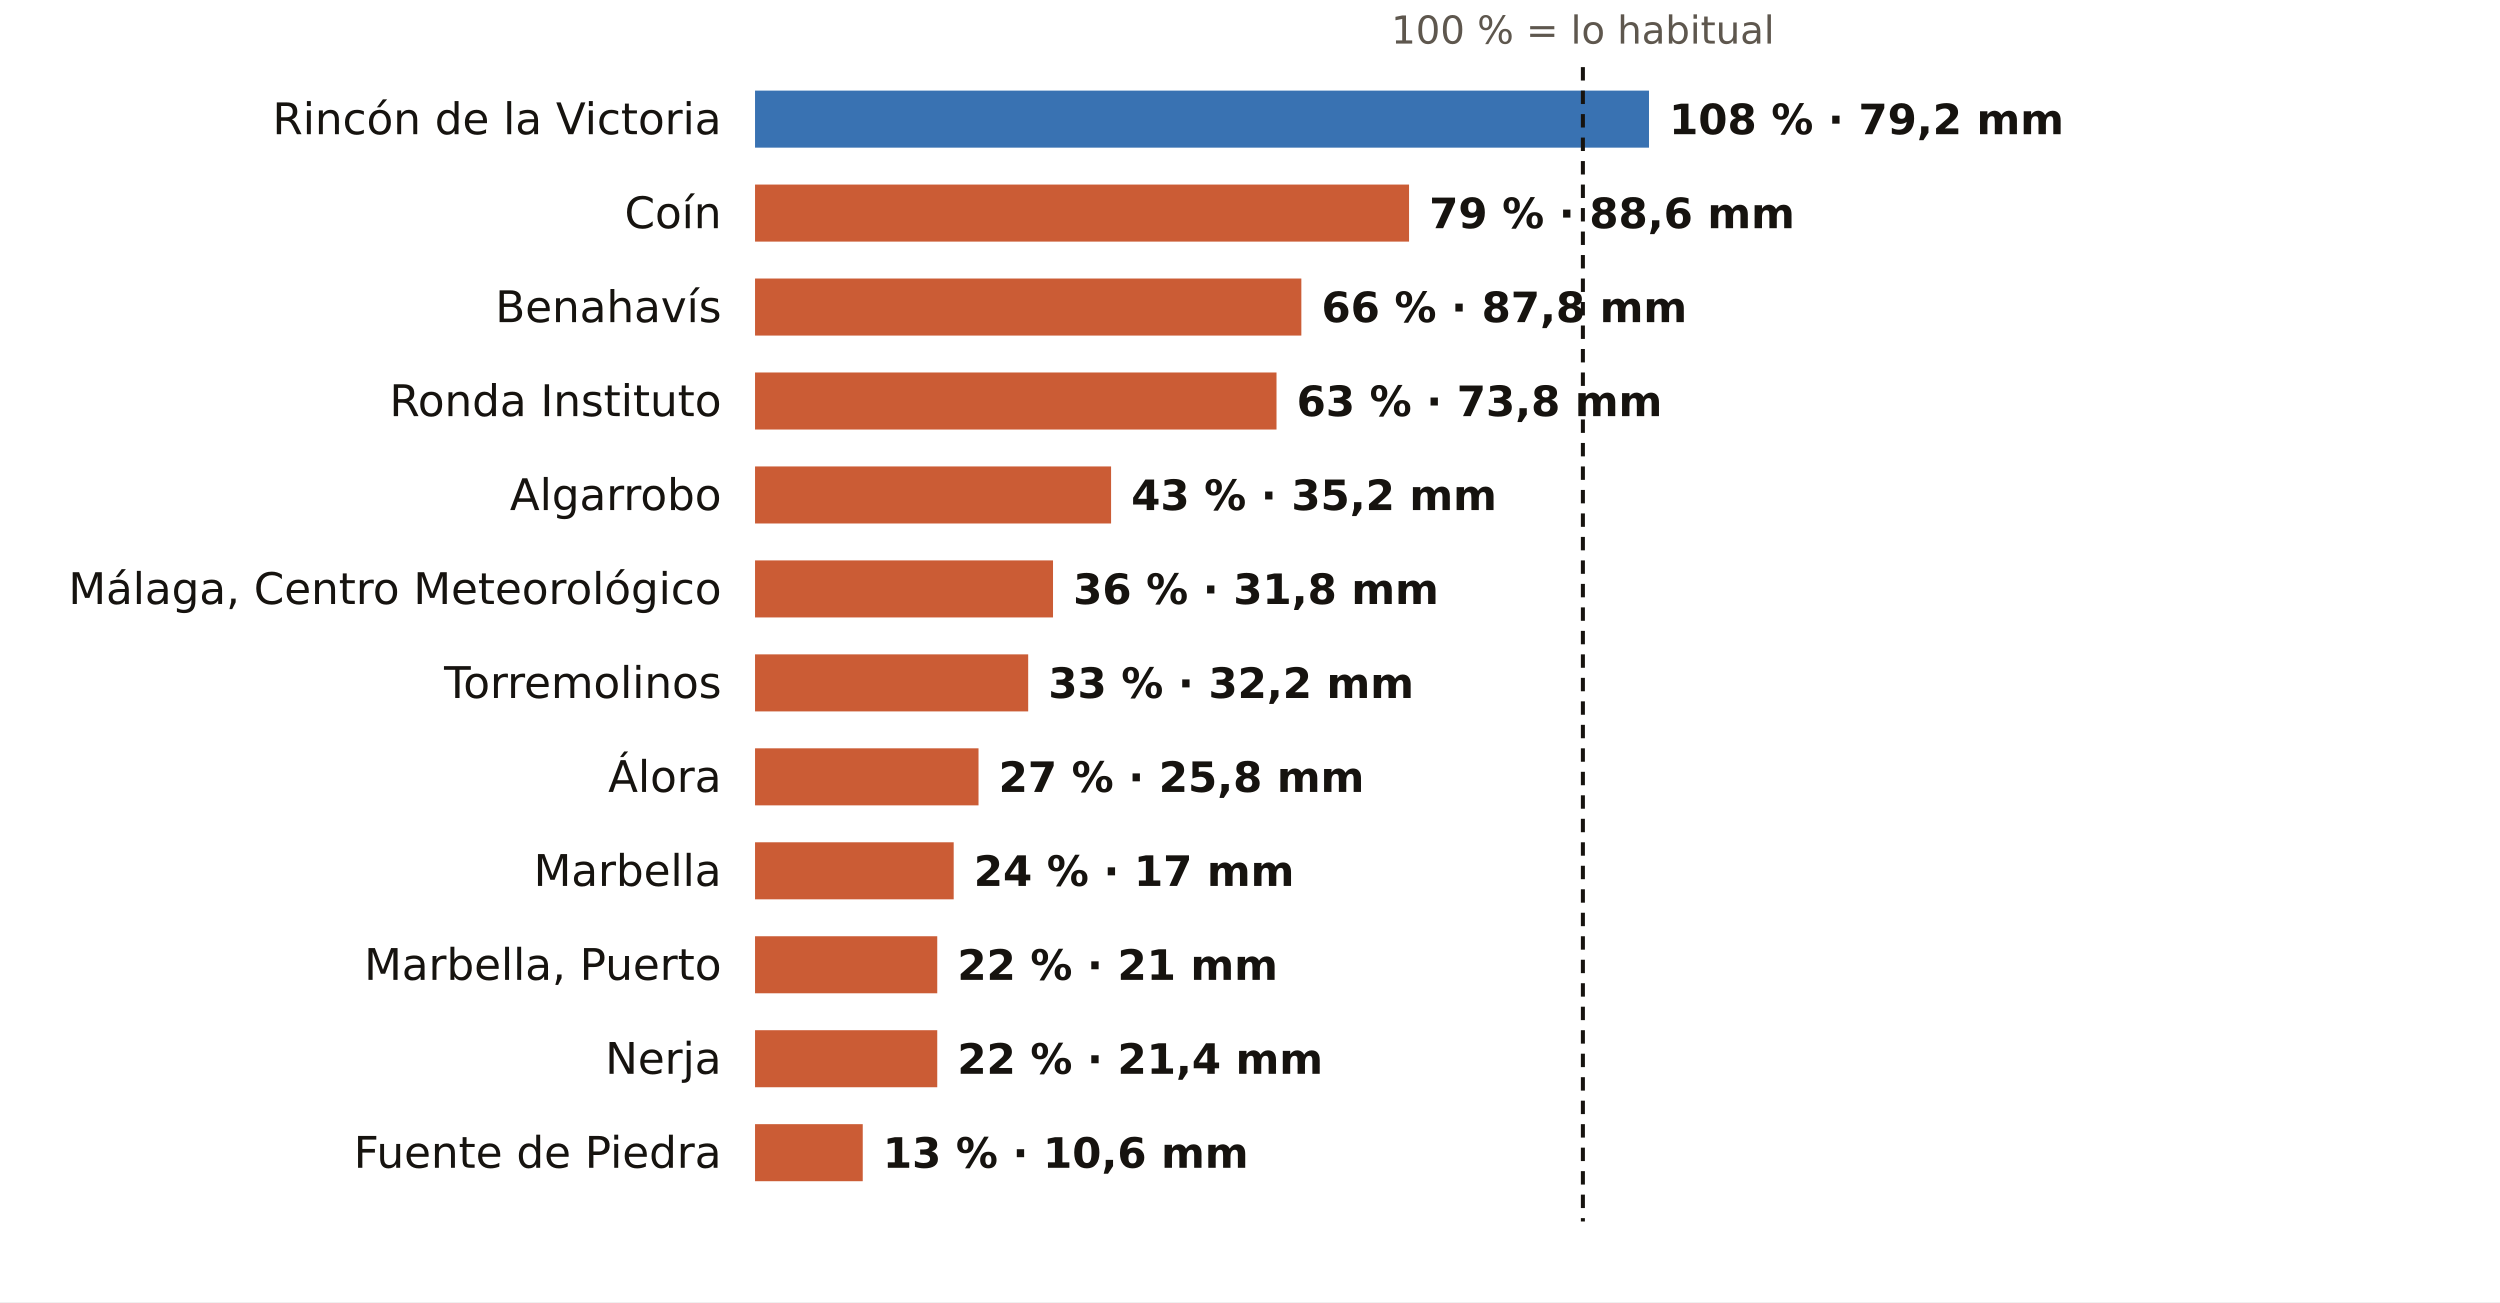
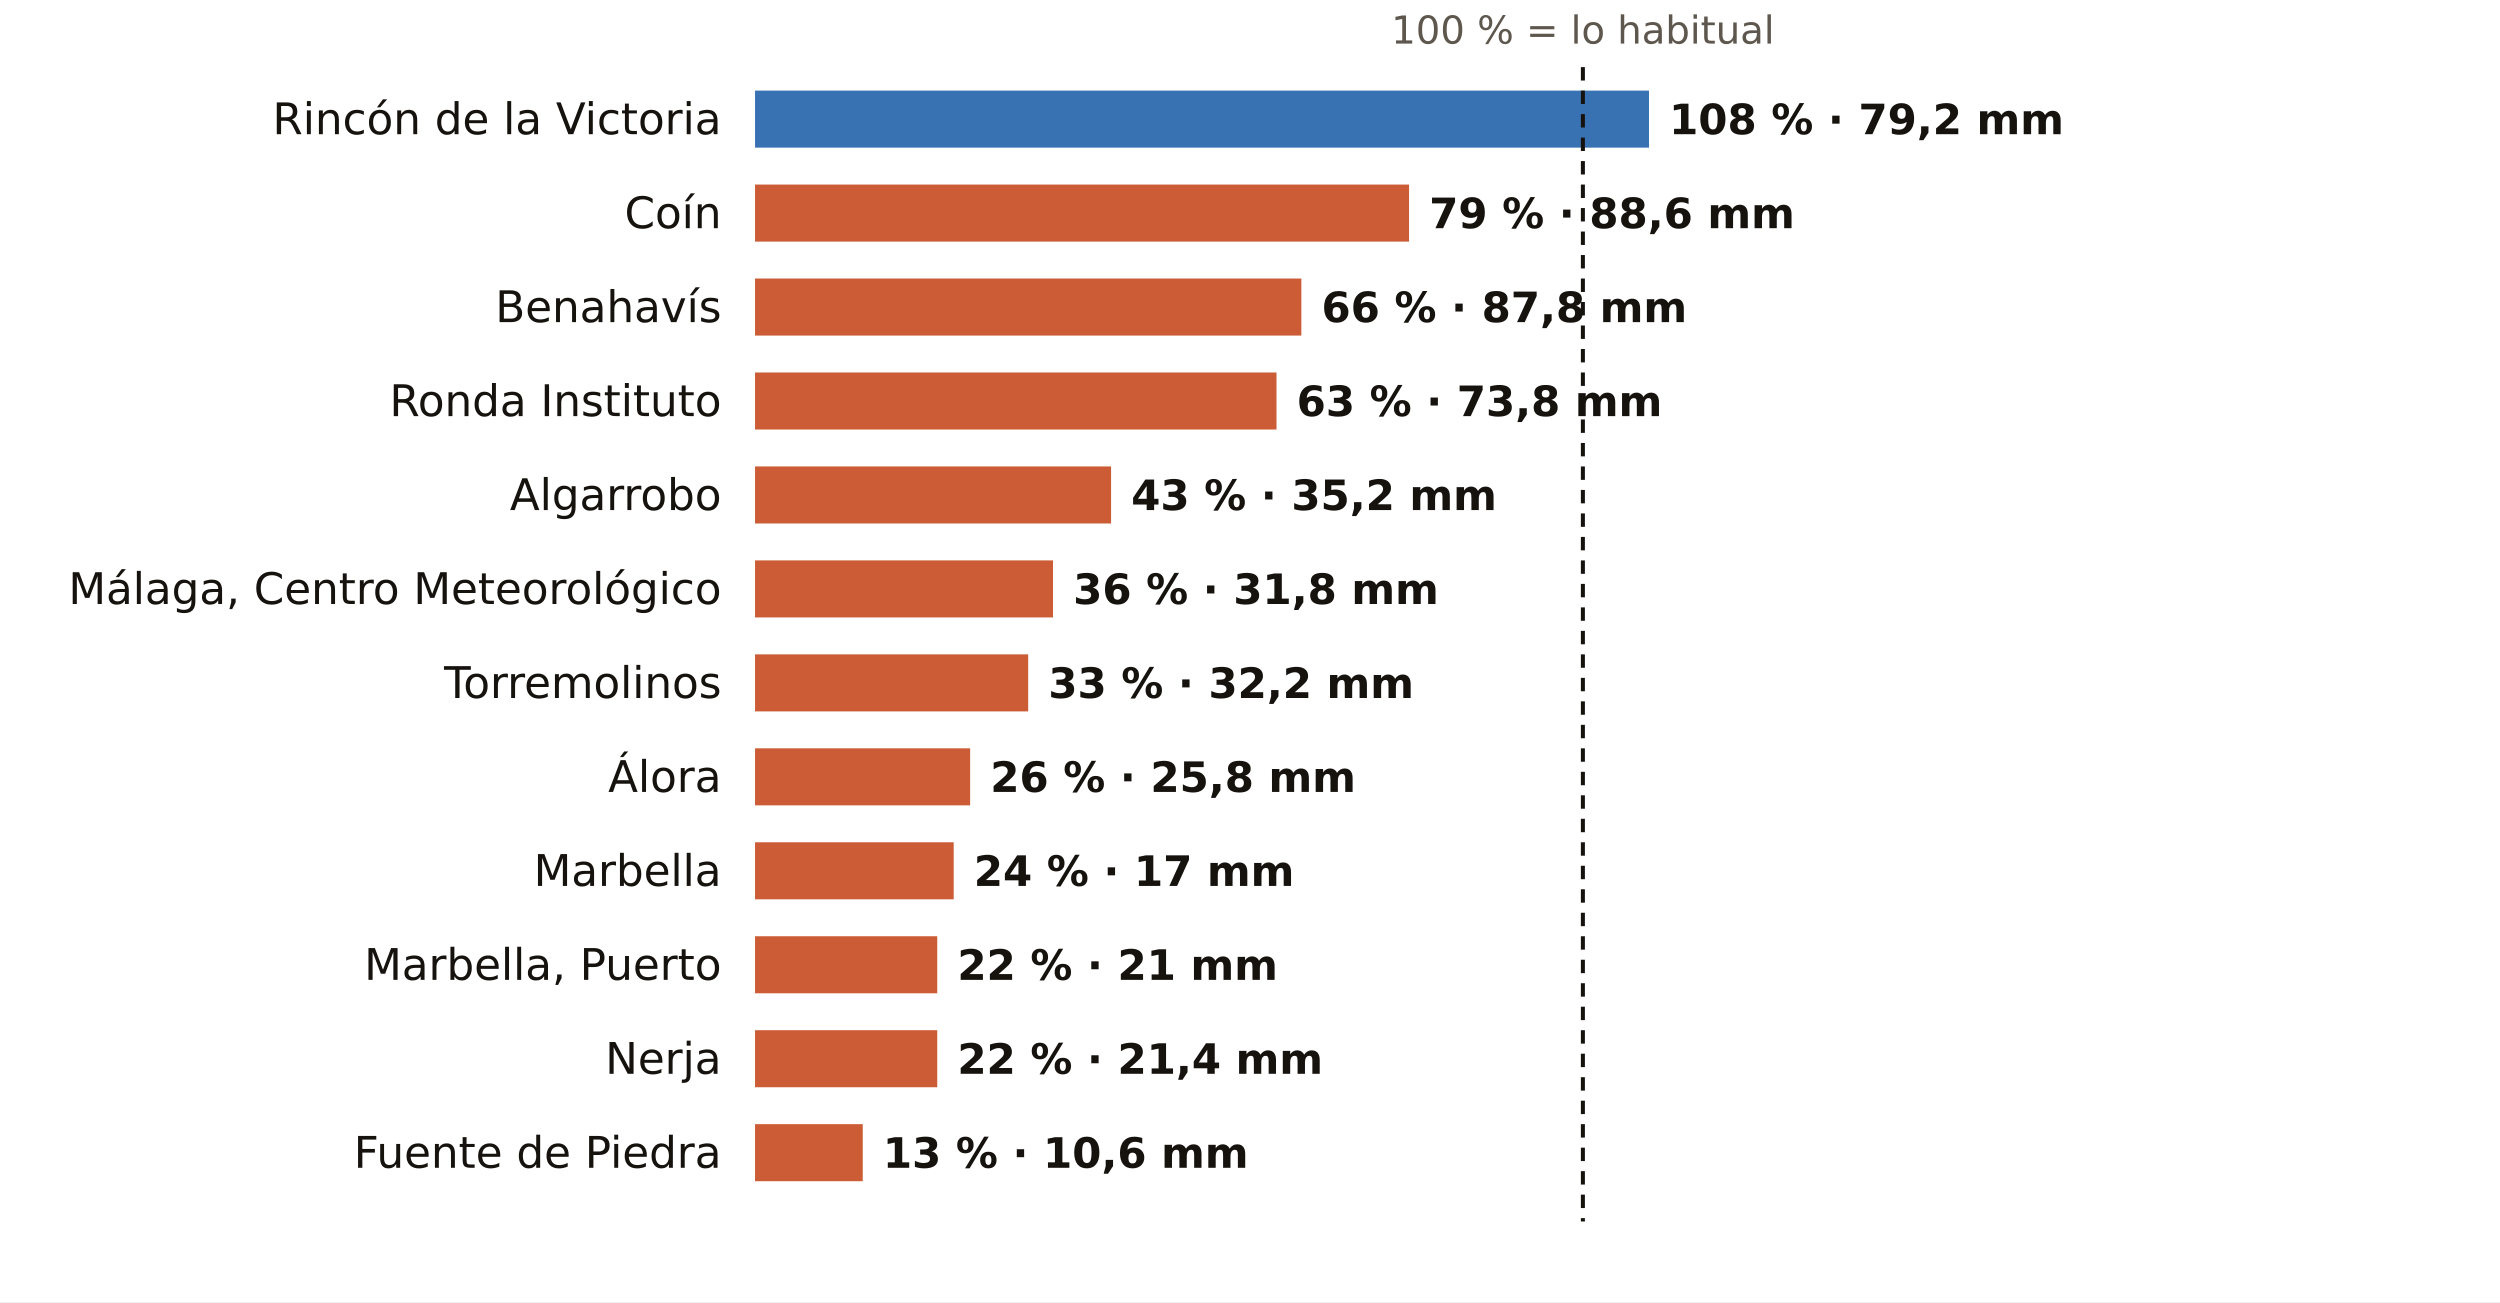
<svg xmlns="http://www.w3.org/2000/svg" viewBox="0 0 745 388" width="745" height="388" role="img" aria-label="El otoño en los pluviómetros de AEMET de Málaga: % de lo habitual">
  <rect width="745" height="388" fill="#FFFFFF" />
  <text x="471.7" y="13.0" font-size="11.5" fill="#5E574E" text-anchor="middle" font-weight="400" font-family="Public Sans, DejaVu Sans, Arial, sans-serif">100 % = lo habitual</text>
  <text x="215.0" y="40.0" font-size="13" fill="#16130F" text-anchor="end" font-weight="500" font-family="Public Sans, DejaVu Sans, Arial, sans-serif">Rincón de la Victoria</text>
  <rect x="225" y="27" width="266.4" height="17" fill="#1F5FA8" opacity="0.88" />
  <text x="497.4" y="40.0" font-size="12.5" fill="#16130F" text-anchor="start" font-weight="600" font-family="Public Sans, DejaVu Sans, Arial, sans-serif">108 % · 79,2 mm</text>
  <text x="215.0" y="68.0" font-size="13" fill="#16130F" text-anchor="end" font-weight="500" font-family="Public Sans, DejaVu Sans, Arial, sans-serif">Coín</text>
  <rect x="225" y="55" width="194.9" height="17" fill="#C4461A" opacity="0.88" />
  <text x="425.9" y="68.0" font-size="12.5" fill="#16130F" text-anchor="start" font-weight="600" font-family="Public Sans, DejaVu Sans, Arial, sans-serif">79 % · 88,6 mm</text>
  <text x="215.0" y="96.0" font-size="13" fill="#16130F" text-anchor="end" font-weight="500" font-family="Public Sans, DejaVu Sans, Arial, sans-serif">Benahavís</text>
  <rect x="225" y="83" width="162.8" height="17" fill="#C4461A" opacity="0.88" />
  <text x="393.8" y="96.0" font-size="12.5" fill="#16130F" text-anchor="start" font-weight="600" font-family="Public Sans, DejaVu Sans, Arial, sans-serif">66 % · 87,8 mm</text>
  <text x="215.0" y="124.0" font-size="13" fill="#16130F" text-anchor="end" font-weight="500" font-family="Public Sans, DejaVu Sans, Arial, sans-serif">Ronda Instituto</text>
  <rect x="225" y="111" width="155.4" height="17" fill="#C4461A" opacity="0.88" />
  <text x="386.4" y="124.0" font-size="12.5" fill="#16130F" text-anchor="start" font-weight="600" font-family="Public Sans, DejaVu Sans, Arial, sans-serif">63 % · 73,8 mm</text>
  <text x="215.0" y="152.0" font-size="13" fill="#16130F" text-anchor="end" font-weight="500" font-family="Public Sans, DejaVu Sans, Arial, sans-serif">Algarrobo</text>
  <rect x="225" y="139" width="106.1" height="17" fill="#C4461A" opacity="0.88" />
  <text x="337.1" y="152.0" font-size="12.5" fill="#16130F" text-anchor="start" font-weight="600" font-family="Public Sans, DejaVu Sans, Arial, sans-serif">43 % · 35,2 mm</text>
  <text x="215.0" y="180.0" font-size="13" fill="#16130F" text-anchor="end" font-weight="500" font-family="Public Sans, DejaVu Sans, Arial, sans-serif">Málaga, Centro Meteorológico</text>
  <rect x="225" y="167" width="88.8" height="17" fill="#C4461A" opacity="0.88" />
  <text x="319.8" y="180.0" font-size="12.5" fill="#16130F" text-anchor="start" font-weight="600" font-family="Public Sans, DejaVu Sans, Arial, sans-serif">36 % · 31,8 mm</text>
  <text x="215.0" y="208.0" font-size="13" fill="#16130F" text-anchor="end" font-weight="500" font-family="Public Sans, DejaVu Sans, Arial, sans-serif">Torremolinos</text>
  <rect x="225" y="195" width="81.4" height="17" fill="#C4461A" opacity="0.88" />
  <text x="312.4" y="208.0" font-size="12.5" fill="#16130F" text-anchor="start" font-weight="600" font-family="Public Sans, DejaVu Sans, Arial, sans-serif">33 % · 32,2 mm</text>
  <text x="215.0" y="236.0" font-size="13" fill="#16130F" text-anchor="end" font-weight="500" font-family="Public Sans, DejaVu Sans, Arial, sans-serif">Álora</text>
-   <rect x="225" y="223" width="66.6" height="17" fill="#C4461A" opacity="0.88" />
-   <text x="297.6" y="236.0" font-size="12.5" fill="#16130F" text-anchor="start" font-weight="600" font-family="Public Sans, DejaVu Sans, Arial, sans-serif">27 % · 25,8 mm</text>
+   <rect x="225" y="223" width="64.1" height="17" fill="#C4461A" opacity="0.88" />
+   <text x="295.1" y="236.0" font-size="12.5" fill="#16130F" text-anchor="start" font-weight="600" font-family="Public Sans, DejaVu Sans, Arial, sans-serif">26 % · 25,8 mm</text>
  <text x="215.0" y="264.0" font-size="13" fill="#16130F" text-anchor="end" font-weight="500" font-family="Public Sans, DejaVu Sans, Arial, sans-serif">Marbella</text>
  <rect x="225" y="251" width="59.2" height="17" fill="#C4461A" opacity="0.88" />
  <text x="290.2" y="264.0" font-size="12.5" fill="#16130F" text-anchor="start" font-weight="600" font-family="Public Sans, DejaVu Sans, Arial, sans-serif">24 % · 17 mm</text>
  <text x="215.0" y="292.0" font-size="13" fill="#16130F" text-anchor="end" font-weight="500" font-family="Public Sans, DejaVu Sans, Arial, sans-serif">Marbella, Puerto</text>
  <rect x="225" y="279" width="54.3" height="17" fill="#C4461A" opacity="0.88" />
  <text x="285.3" y="292.0" font-size="12.5" fill="#16130F" text-anchor="start" font-weight="600" font-family="Public Sans, DejaVu Sans, Arial, sans-serif">22 % · 21 mm</text>
  <text x="215.0" y="320.0" font-size="13" fill="#16130F" text-anchor="end" font-weight="500" font-family="Public Sans, DejaVu Sans, Arial, sans-serif">Nerja</text>
  <rect x="225" y="307" width="54.3" height="17" fill="#C4461A" opacity="0.88" />
  <text x="285.3" y="320.0" font-size="12.5" fill="#16130F" text-anchor="start" font-weight="600" font-family="Public Sans, DejaVu Sans, Arial, sans-serif">22 % · 21,4 mm</text>
  <text x="215.0" y="348.0" font-size="13" fill="#16130F" text-anchor="end" font-weight="500" font-family="Public Sans, DejaVu Sans, Arial, sans-serif">Fuente de Piedra</text>
  <rect x="225" y="335" width="32.1" height="17" fill="#C4461A" opacity="0.88" />
  <text x="263.1" y="348.0" font-size="12.5" fill="#16130F" text-anchor="start" font-weight="600" font-family="Public Sans, DejaVu Sans, Arial, sans-serif">13 % · 10,6 mm</text>
  <line x1="471.7" x2="471.7" y1="20" y2="364" stroke="#16130F" stroke-width="1.2" stroke-dasharray="4 3" />
</svg>
